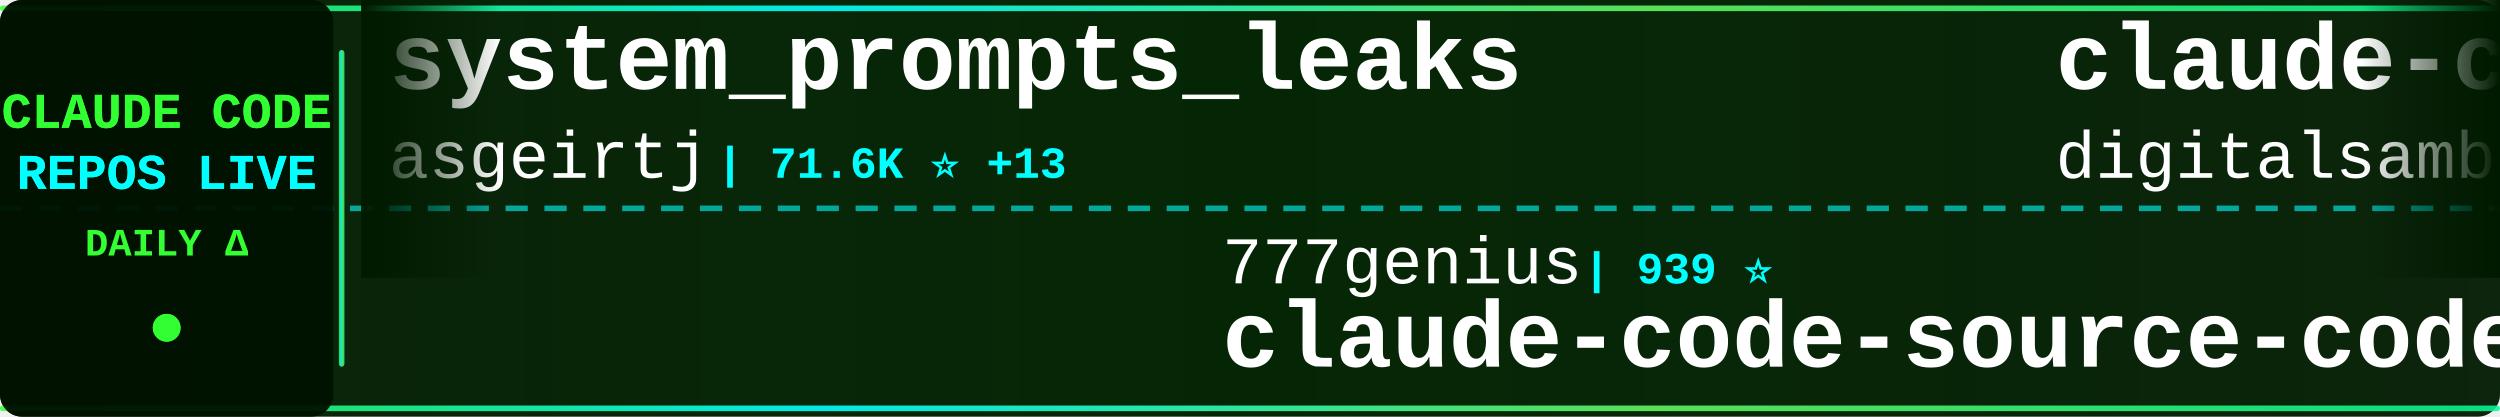
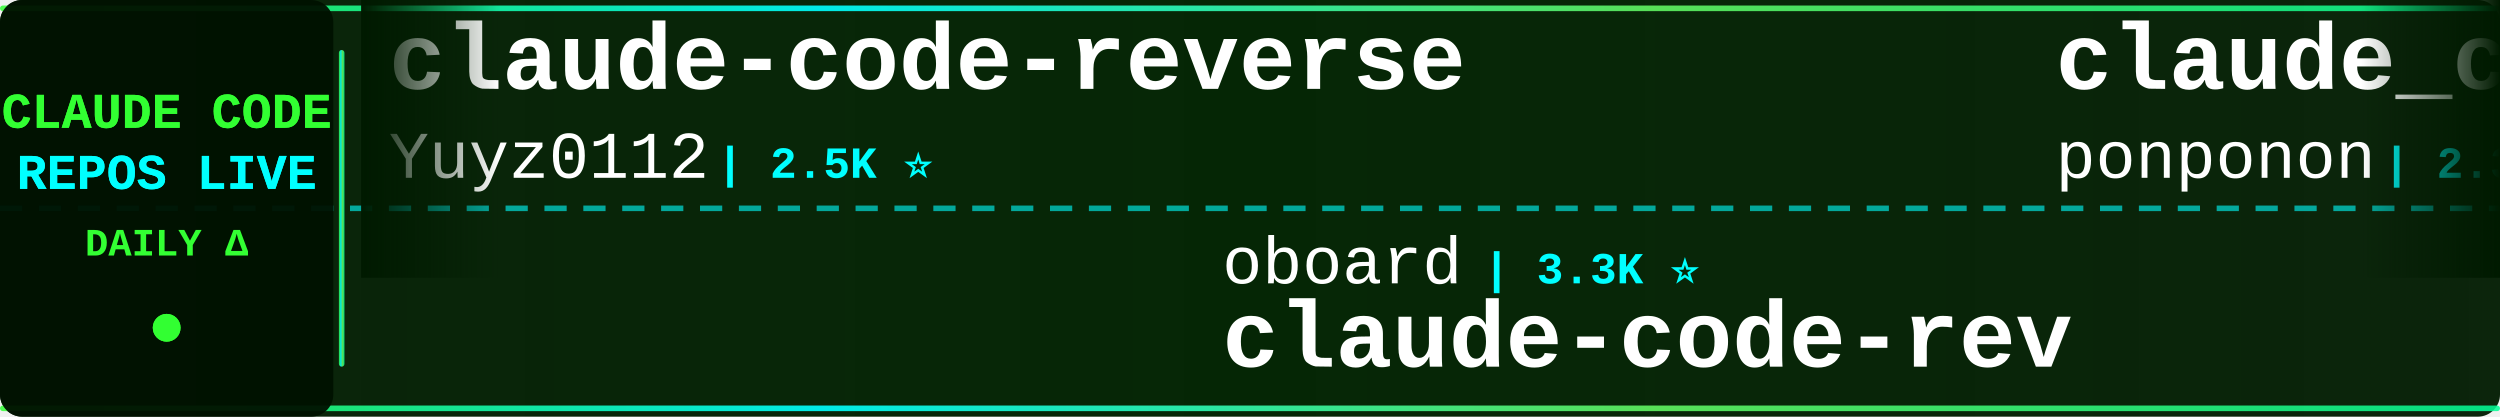
<svg xmlns="http://www.w3.org/2000/svg" width="900" height="150">
  <defs>
    <linearGradient id="tickerBg" x1="0%" y1="0%" x2="100%" y2="0%">
      <stop offset="0%" style="stop-color:#001a00;stop-opacity:0.95" />
      <stop offset="50%" style="stop-color:#002200;stop-opacity:0.98" />
      <stop offset="100%" style="stop-color:#001a00;stop-opacity:0.95" />
    </linearGradient>
    <linearGradient id="borderGrad" x1="0%" y1="0%" x2="100%" y2="0%">
      <stop offset="0%" style="stop-color:#33ff33;stop-opacity:0.85">
        <animate attributeName="stop-opacity" values="0.85;1;0.85" dur="2s" repeatCount="indefinite" />
      </stop>
      <stop offset="33%" style="stop-color:#00ffff;stop-opacity:0.9">
        <animate attributeName="stop-opacity" values="0.9;1;0.9" dur="2.2s" repeatCount="indefinite" />
      </stop>
      <stop offset="66%" style="stop-color:#66ff66;stop-opacity:0.85">
        <animate attributeName="stop-opacity" values="0.85;1;0.85" dur="1.8s" repeatCount="indefinite" />
      </stop>
      <stop offset="100%" style="stop-color:#00ff99;stop-opacity:0.85">
        <animate attributeName="stop-opacity" values="0.85;1;0.85" dur="2s" repeatCount="indefinite" />
      </stop>
    </linearGradient>
    <filter id="textGlow">
      <feGaussianBlur stdDeviation="0.1" result="coloredBlur" />
      <feMerge>
        <feMergeNode in="coloredBlur" />
        <feMergeNode in="SourceGraphic" />
      </feMerge>
    </filter>
    <filter id="metricGlow">
      <feGaussianBlur stdDeviation="0.2" result="coloredBlur" />
      <feMerge>
        <feMergeNode in="coloredBlur" />
        <feMergeNode in="SourceGraphic" />
      </feMerge>
    </filter>
    <linearGradient id="leftFade" x1="0%" y1="0%" x2="100%" y2="0%">
      <stop offset="0%" style="stop-color:#001a00;stop-opacity:1" />
      <stop offset="100%" style="stop-color:#001a00;stop-opacity:0" />
    </linearGradient>
    <linearGradient id="rightFade" x1="0%" y1="0%" x2="100%" y2="0%">
      <stop offset="0%" style="stop-color:#001a00;stop-opacity:0" />
      <stop offset="100%" style="stop-color:#001a00;stop-opacity:1" />
    </linearGradient>
  </defs>
  <rect width="900" height="150" fill="url(#tickerBg)" rx="8" />
  <rect x="0" y="2" width="900" height="2" fill="url(#borderGrad)" rx="1" />
  <rect x="0" y="146" width="900" height="2" fill="url(#borderGrad)" rx="1" />
  <line x1="0" y1="75" x2="900" y2="75" stroke="#00ffff" stroke-width="2" stroke-dasharray="8 6" opacity="0.6" />
  <rect x="0" y="0" width="120" height="150" fill="#001100" opacity="0.95" rx="8" />
  <text x="60" y="46" font-family="'Courier New', monospace" font-size="18" font-weight="bold" fill="#33ff33" text-anchor="middle" filter="url(#textGlow)">
    CLAUDE CODE
  </text>
  <text x="60" y="68" font-family="'Courier New', monospace" font-size="18" font-weight="bold" fill="#00ffff" text-anchor="middle" filter="url(#textGlow)">
    REPOS LIVE
  </text>
  <text x="60" y="92" font-family="'Courier New', monospace" font-size="14" font-weight="bold" fill="#33ff33" text-anchor="middle">
    DAILY Δ
  </text>
  <circle cx="60" cy="118" r="5" fill="#33ff33" filter="url(#metricGlow)">
    <animate attributeName="r" values="4;6;4" dur="1.5s" repeatCount="indefinite" />
    <animate attributeName="opacity" values="0.6;1;0.6" dur="1.5s" repeatCount="indefinite" />
  </circle>
  <rect x="122" y="18" width="2" height="114" fill="url(#borderGrad)" rx="1" />
  <clipPath id="tickerClip">
    <rect x="130" y="0" width="770" height="150" />
  </clipPath>
  <g clip-path="url(#tickerClip)">
    <g id="tickerItems">
      <animateTransform attributeName="transform" attributeType="XML" type="translate" from="0 0" to="-3000 0" dur="54s" repeatCount="indefinite" />
      <g transform="translate(0, 0)">
-         <text x="140" y="32" font-family="'Courier New', monospace" font-size="34" font-weight="bold" fill="#ffffff">system_prompts_leaks</text>
-         <text x="140" y="64" font-family="'Courier New', monospace" font-size="24" font-weight="normal" fill="#ffffff" opacity="1.0">asgeirtj</text>
-         <text x="258" y="64" font-family="'Courier New', monospace" font-size="16" font-weight="bold" fill="#00ffff"> | 71.6K ⭐ +13</text>
+         <text x="140" y="32" font-family="'Courier New', monospace" font-size="34" font-weight="bold" fill="#ffffff">claude-code-reverse</text>
+         <text x="140" y="64" font-family="'Courier New', monospace" font-size="24" font-weight="normal" fill="#ffffff" opacity="1.0">Yuyz0112</text>
+         <text x="258" y="64" font-family="'Courier New', monospace" font-size="16" font-weight="bold" fill="#00ffff"> | 2.5K ⭐</text>
      </g>
      <g transform="translate(300, 0)">
-         <text x="140" y="102" font-family="'Courier New', monospace" font-size="24" font-weight="normal" fill="#ffffff" opacity="1.0">777genius</text>
-         <text x="270" y="102" font-family="'Courier New', monospace" font-size="16" font-weight="bold" fill="#00ffff"> | 939 ⭐</text>
-         <text x="140" y="132" font-family="'Courier New', monospace" font-size="34" font-weight="bold" fill="#ffffff">claude-code-source-code</text>
+         <text x="140" y="102" font-family="'Courier New', monospace" font-size="24" font-weight="normal" fill="#ffffff" opacity="1.0">oboard</text>
+         <text x="234" y="102" font-family="'Courier New', monospace" font-size="16" font-weight="bold" fill="#00ffff"> | 3.3K ⭐</text>
+         <text x="140" y="132" font-family="'Courier New', monospace" font-size="34" font-weight="bold" fill="#ffffff">claude-code-rev</text>
      </g>
      <g transform="translate(600, 0)">
-         <text x="140" y="32" font-family="'Courier New', monospace" font-size="34" font-weight="bold" fill="#ffffff">claude-code-video-toolki...</text>
-         <text x="140" y="64" font-family="'Courier New', monospace" font-size="24" font-weight="normal" fill="#ffffff" opacity="1.0">digitalsamba</text>
-         <text x="306" y="64" font-family="'Courier New', monospace" font-size="16" font-weight="bold" fill="#00ffff"> | 2.6K ⭐ +2</text>
-       </g>
-       <g transform="translate(900, 0)">
-         <text x="140" y="102" font-family="'Courier New', monospace" font-size="24" font-weight="normal" fill="#ffffff" opacity="1.0">affaan-m</text>
-         <text x="258" y="102" font-family="'Courier New', monospace" font-size="16" font-weight="bold" fill="#00ffff"> | 304.4K ⭐ +128</text>
-         <text x="140" y="132" font-family="'Courier New', monospace" font-size="34" font-weight="bold" fill="#ffffff">ECC</text>
-       </g>
-       <g transform="translate(1200, 0)">
        <text x="140" y="32" font-family="'Courier New', monospace" font-size="34" font-weight="bold" fill="#ffffff">claude_code_src</text>
        <text x="140" y="64" font-family="'Courier New', monospace" font-size="24" font-weight="normal" fill="#ffffff" opacity="1.0">ponponon</text>
        <text x="258" y="64" font-family="'Courier New', monospace" font-size="16" font-weight="bold" fill="#00ffff"> | 2.3K ⭐</text>
      </g>
+       <g transform="translate(900, 0)">
+         <text x="140" y="102" font-family="'Courier New', monospace" font-size="24" font-weight="normal" fill="#ffffff" opacity="1.0">diet103</text>
+         <text x="246" y="102" font-family="'Courier New', monospace" font-size="16" font-weight="bold" fill="#00ffff"> | 10.1K ⭐</text>
+         <text x="140" y="132" font-family="'Courier New', monospace" font-size="34" font-weight="bold" fill="#ffffff">claude-code-infrastructu...</text>
+       </g>
+       <g transform="translate(1200, 0)">
+         <text x="140" y="32" font-family="'Courier New', monospace" font-size="34" font-weight="bold" fill="#ffffff">collection-claude-code-s...</text>
+         <text x="140" y="64" font-family="'Courier New', monospace" font-size="24" font-weight="normal" fill="#ffffff" opacity="1.0">chauncygu</text>
+         <text x="270" y="64" font-family="'Courier New', monospace" font-size="16" font-weight="bold" fill="#00ffff"> | 2.9K ⭐</text>
+       </g>
      <g transform="translate(1500, 0)">
-         <text x="140" y="102" font-family="'Courier New', monospace" font-size="24" font-weight="normal" fill="#ffffff" opacity="1.0">daymade</text>
-         <text x="246" y="102" font-family="'Courier New', monospace" font-size="16" font-weight="bold" fill="#00ffff"> | 1.5K ⭐</text>
-         <text x="140" y="132" font-family="'Courier New', monospace" font-size="34" font-weight="bold" fill="#ffffff">claude-code-skills</text>
+         <text x="140" y="102" font-family="'Courier New', monospace" font-size="24" font-weight="normal" fill="#ffffff" opacity="1.0">ykdojo</text>
+         <text x="234" y="102" font-family="'Courier New', monospace" font-size="16" font-weight="bold" fill="#00ffff"> | 10.3K ⭐</text>
+         <text x="140" y="132" font-family="'Courier New', monospace" font-size="34" font-weight="bold" fill="#ffffff">claude-code-tips</text>
      </g>
      <g transform="translate(1800, 0)">
-         <text x="140" y="32" font-family="'Courier New', monospace" font-size="34" font-weight="bold" fill="#ffffff">claude-code-harness</text>
-         <text x="140" y="64" font-family="'Courier New', monospace" font-size="24" font-weight="normal" fill="#ffffff" opacity="1.0">Chachamaru127</text>
-         <text x="318" y="64" font-family="'Courier New', monospace" font-size="16" font-weight="bold" fill="#00ffff"> | 3.2K ⭐</text>
+         <text x="140" y="32" font-family="'Courier New', monospace" font-size="34" font-weight="bold" fill="#ffffff">claude-code-video-toolki...</text>
+         <text x="140" y="64" font-family="'Courier New', monospace" font-size="24" font-weight="normal" fill="#ffffff" opacity="1.0">digitalsamba</text>
+         <text x="306" y="64" font-family="'Courier New', monospace" font-size="16" font-weight="bold" fill="#00ffff"> | 2.6K ⭐ +3</text>
      </g>
      <g transform="translate(2100, 0)">
-         <text x="140" y="102" font-family="'Courier New', monospace" font-size="24" font-weight="normal" fill="#ffffff" opacity="1.0">Windy3f3f3f3f</text>
-         <text x="318" y="102" font-family="'Courier New', monospace" font-size="16" font-weight="bold" fill="#00ffff"> | 2.8K ⭐</text>
-         <text x="140" y="132" font-family="'Courier New', monospace" font-size="34" font-weight="bold" fill="#ffffff">claude-code-from-scratch</text>
+         <text x="140" y="102" font-family="'Courier New', monospace" font-size="24" font-weight="normal" fill="#ffffff" opacity="1.0">wanshuiyin</text>
+         <text x="282" y="102" font-family="'Courier New', monospace" font-size="16" font-weight="bold" fill="#00ffff"> | 19.3K ⭐ +2</text>
+         <text x="140" y="132" font-family="'Courier New', monospace" font-size="34" font-weight="bold" fill="#ffffff">Auto-claude-code-researc...</text>
      </g>
      <g transform="translate(2400, 0)">
-         <text x="140" y="32" font-family="'Courier New', monospace" font-size="34" font-weight="bold" fill="#ffffff">claude-coder</text>
-         <text x="140" y="64" font-family="'Courier New', monospace" font-size="24" font-weight="normal" fill="#ffffff" opacity="1.0">kodu-ai</text>
-         <text x="246" y="64" font-family="'Courier New', monospace" font-size="16" font-weight="bold" fill="#00ffff"> | 5.2K ⭐</text>
+         <text x="140" y="32" font-family="'Courier New', monospace" font-size="34" font-weight="bold" fill="#ffffff">Claude-Code-Usage-Monito...</text>
+         <text x="140" y="64" font-family="'Courier New', monospace" font-size="24" font-weight="normal" fill="#ffffff" opacity="1.0">Maciek-roboblog</text>
+         <text x="342" y="64" font-family="'Courier New', monospace" font-size="16" font-weight="bold" fill="#00ffff"> | 8.8K ⭐</text>
      </g>
      <g transform="translate(2700, 0)">
+         <text x="140" y="102" font-family="'Courier New', monospace" font-size="24" font-weight="normal" fill="#ffffff" opacity="1.0">Cranot</text>
+         <text x="234" y="102" font-family="'Courier New', monospace" font-size="16" font-weight="bold" fill="#00ffff"> | 2.9K ⭐</text>
+         <text x="140" y="132" font-family="'Courier New', monospace" font-size="34" font-weight="bold" fill="#ffffff">claude-code-guide</text>
+       </g>
+       <g transform="translate(3000, 0)">
+         <text x="140" y="32" font-family="'Courier New', monospace" font-size="34" font-weight="bold" fill="#ffffff">claude-code-reverse</text>
+         <text x="140" y="64" font-family="'Courier New', monospace" font-size="24" font-weight="normal" fill="#ffffff" opacity="1.0">Yuyz0112</text>
+         <text x="258" y="64" font-family="'Courier New', monospace" font-size="16" font-weight="bold" fill="#00ffff"> | 2.5K ⭐</text>
+       </g>
+       <g transform="translate(3300, 0)">
        <text x="140" y="102" font-family="'Courier New', monospace" font-size="24" font-weight="normal" fill="#ffffff" opacity="1.0">oboard</text>
        <text x="234" y="102" font-family="'Courier New', monospace" font-size="16" font-weight="bold" fill="#00ffff"> | 3.3K ⭐</text>
        <text x="140" y="132" font-family="'Courier New', monospace" font-size="34" font-weight="bold" fill="#ffffff">claude-code-rev</text>
      </g>
-       <g transform="translate(3000, 0)">
-         <text x="140" y="32" font-family="'Courier New', monospace" font-size="34" font-weight="bold" fill="#ffffff">system_prompts_leaks</text>
-         <text x="140" y="64" font-family="'Courier New', monospace" font-size="24" font-weight="normal" fill="#ffffff" opacity="1.0">asgeirtj</text>
-         <text x="258" y="64" font-family="'Courier New', monospace" font-size="16" font-weight="bold" fill="#00ffff"> | 71.6K ⭐ +13</text>
-       </g>
-       <g transform="translate(3300, 0)">
-         <text x="140" y="102" font-family="'Courier New', monospace" font-size="24" font-weight="normal" fill="#ffffff" opacity="1.0">777genius</text>
-         <text x="270" y="102" font-family="'Courier New', monospace" font-size="16" font-weight="bold" fill="#00ffff"> | 939 ⭐</text>
-         <text x="140" y="132" font-family="'Courier New', monospace" font-size="34" font-weight="bold" fill="#ffffff">claude-code-source-code</text>
-       </g>
      <g transform="translate(3600, 0)">
-         <text x="140" y="32" font-family="'Courier New', monospace" font-size="34" font-weight="bold" fill="#ffffff">claude-code-video-toolki...</text>
-         <text x="140" y="64" font-family="'Courier New', monospace" font-size="24" font-weight="normal" fill="#ffffff" opacity="1.0">digitalsamba</text>
-         <text x="306" y="64" font-family="'Courier New', monospace" font-size="16" font-weight="bold" fill="#00ffff"> | 2.6K ⭐ +2</text>
+         <text x="140" y="32" font-family="'Courier New', monospace" font-size="34" font-weight="bold" fill="#ffffff">claude_code_src</text>
+         <text x="140" y="64" font-family="'Courier New', monospace" font-size="24" font-weight="normal" fill="#ffffff" opacity="1.0">ponponon</text>
+         <text x="258" y="64" font-family="'Courier New', monospace" font-size="16" font-weight="bold" fill="#00ffff"> | 2.3K ⭐</text>
      </g>
      <g transform="translate(3900, 0)">
-         <text x="140" y="102" font-family="'Courier New', monospace" font-size="24" font-weight="normal" fill="#ffffff" opacity="1.0">affaan-m</text>
-         <text x="258" y="102" font-family="'Courier New', monospace" font-size="16" font-weight="bold" fill="#00ffff"> | 304.4K ⭐ +128</text>
-         <text x="140" y="132" font-family="'Courier New', monospace" font-size="34" font-weight="bold" fill="#ffffff">ECC</text>
+         <text x="140" y="102" font-family="'Courier New', monospace" font-size="24" font-weight="normal" fill="#ffffff" opacity="1.0">diet103</text>
+         <text x="246" y="102" font-family="'Courier New', monospace" font-size="16" font-weight="bold" fill="#00ffff"> | 10.1K ⭐</text>
+         <text x="140" y="132" font-family="'Courier New', monospace" font-size="34" font-weight="bold" fill="#ffffff">claude-code-infrastructu...</text>
      </g>
    </g>
  </g>
  <rect x="130" y="0" width="50" height="100" fill="url(#leftFade)" />
  <rect x="850" y="0" width="50" height="100" fill="url(#rightFade)" />
</svg>
